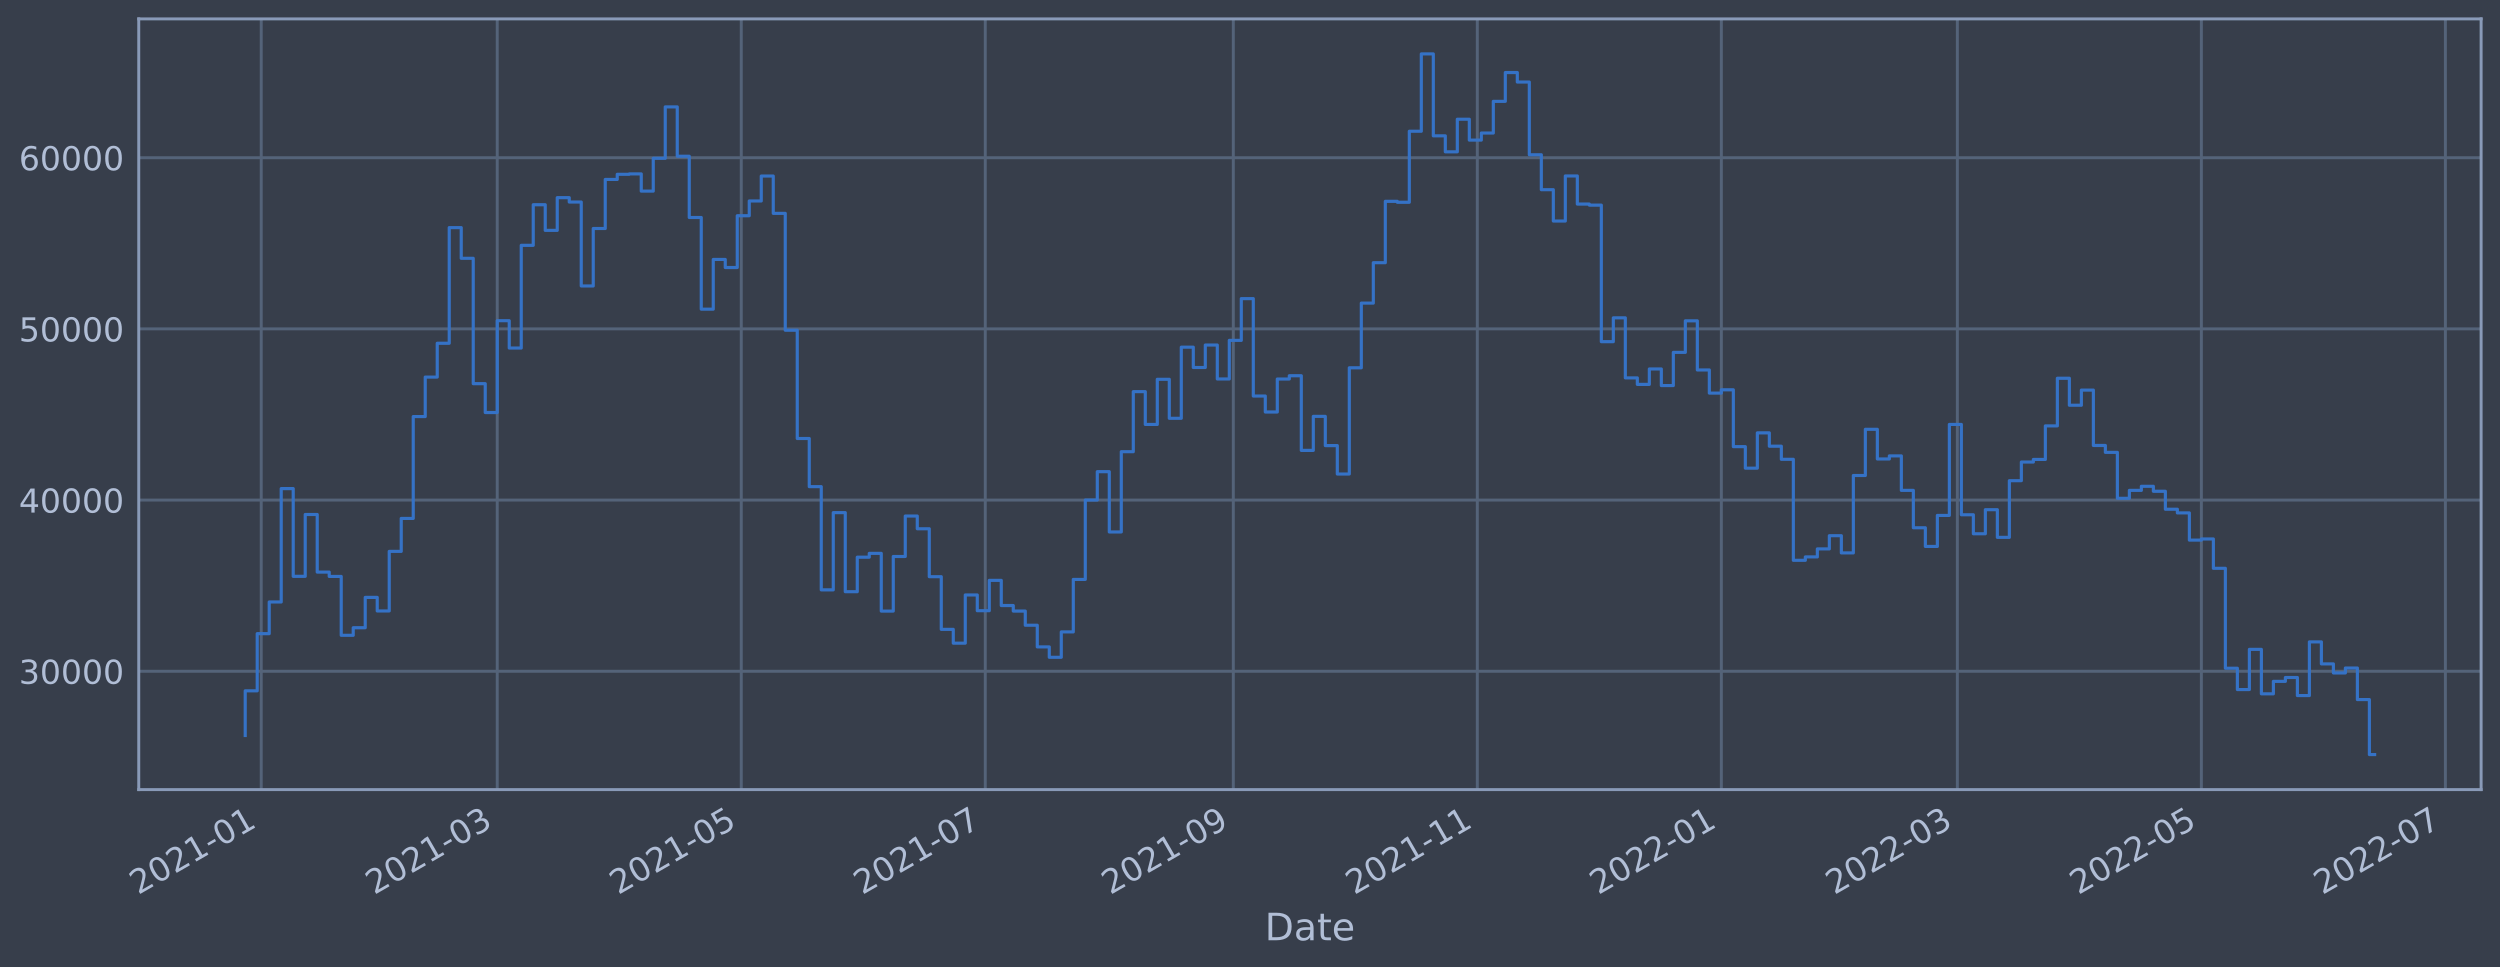
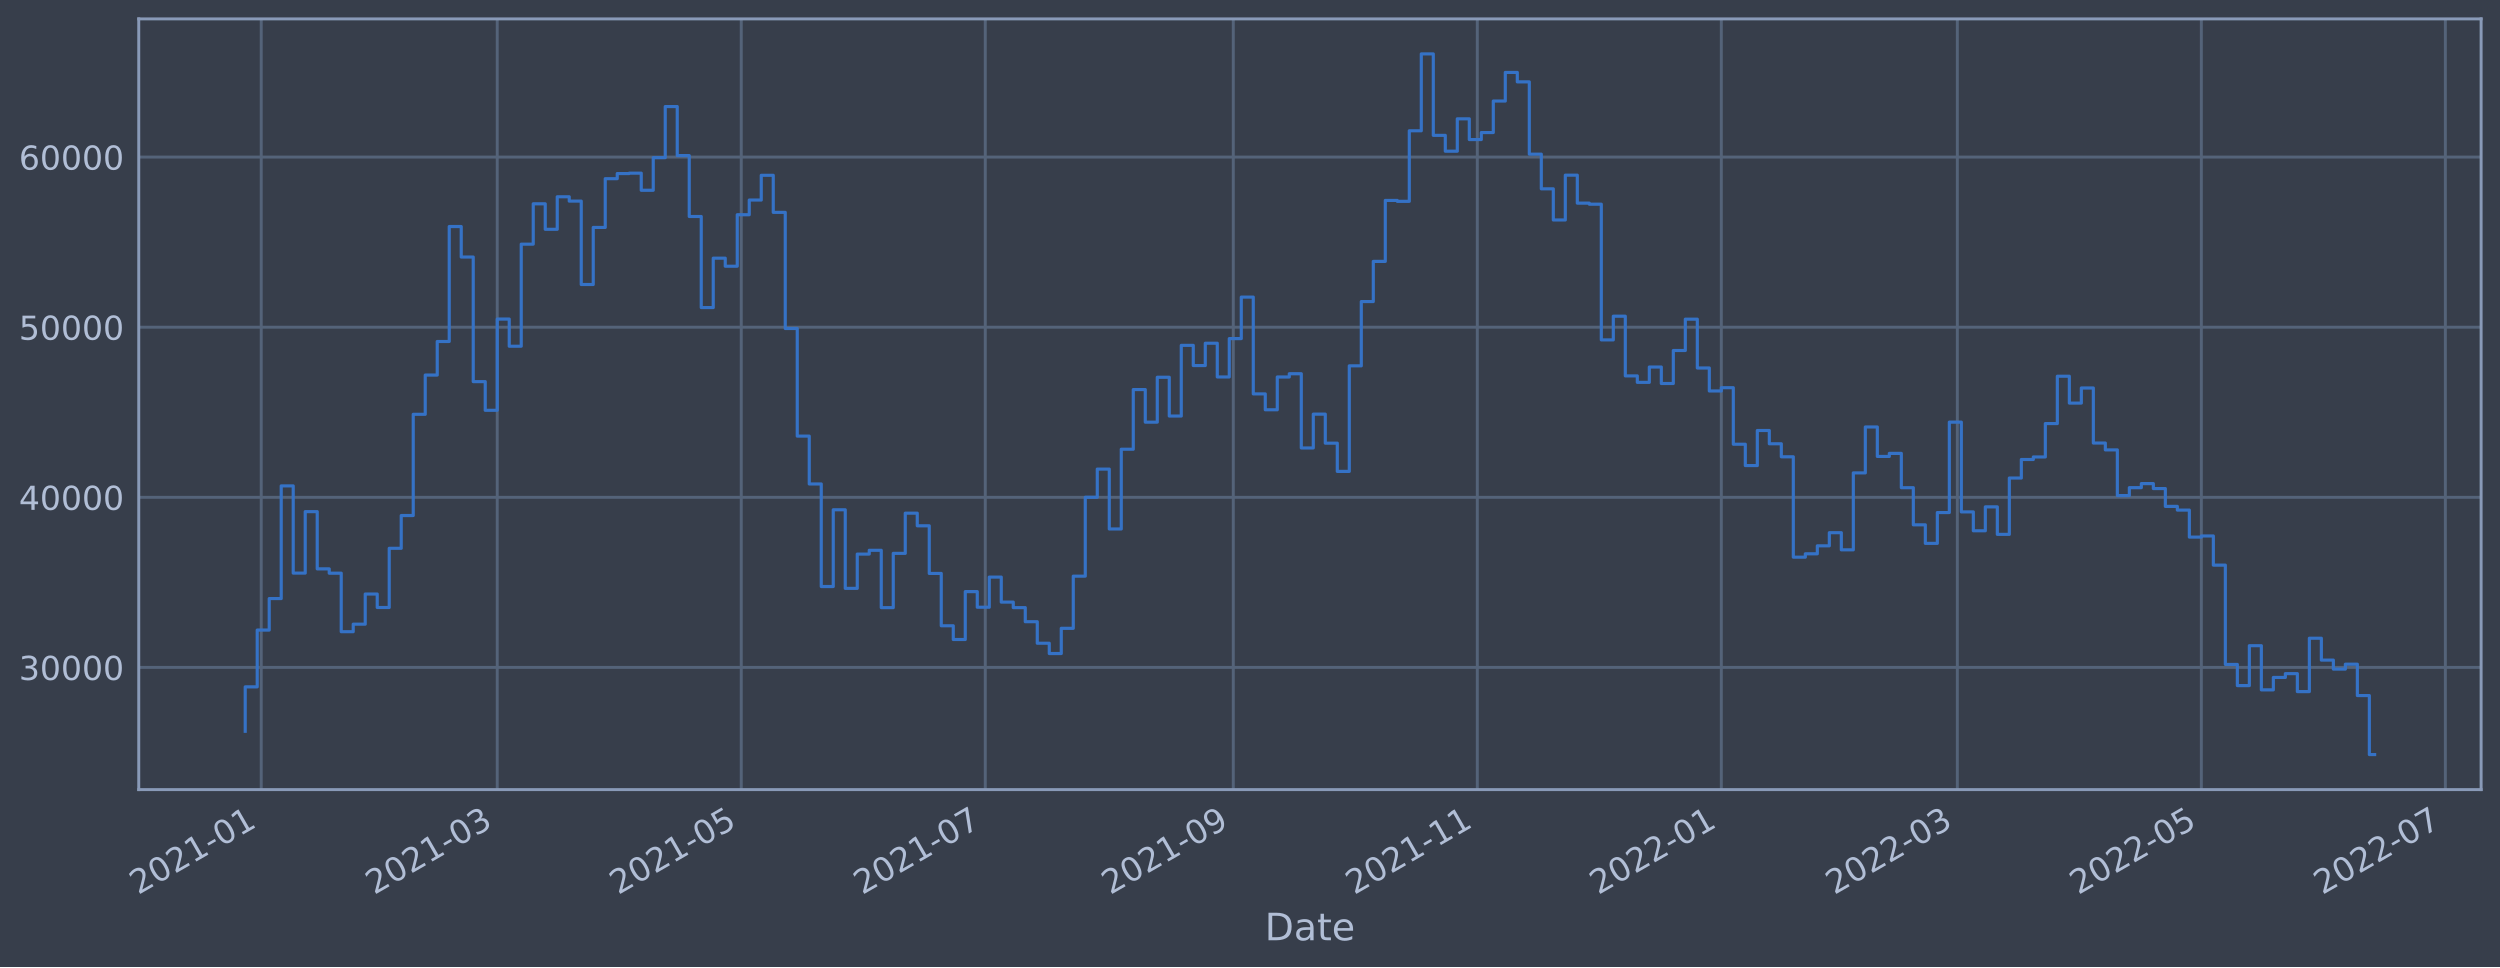
<svg xmlns="http://www.w3.org/2000/svg" xmlns:xlink="http://www.w3.org/1999/xlink" width="952.884pt" height="368.58pt" viewBox="0 0 952.884 368.58" version="1.1">
  <defs>
    <style type="text/css">*{stroke-linejoin: round; stroke-linecap: butt}</style>
  </defs>
  <g id="figure_1">
    <g id="patch_1">
      <path d="M 0 368.58  L 952.884 368.58  L 952.884 0  L 0 0  z " style="fill: #373e4b" />
    </g>
    <g id="axes_1">
      <g id="patch_2">
        <path d="M 52.884 300.96  L 945.684 300.96  L 945.684 7.2  L 52.884 7.2  z " style="fill: #373e4b" />
      </g>
      <g id="matplotlib.axis_1">
        <g id="xtick_1">
          <g id="line2d_1">
-             <path d="M 99.565 300.96  L 99.565 7.2  " clip-path="url(#pa3db941419)" style="fill: none; stroke: #546379; stroke-width: 1.12; stroke-linecap: square" />
+             <path d="M 99.564 300.96  L 99.564 7.2  " clip-path="url(#pec63ca7b4b)" style="fill: none; stroke: #546379; stroke-width: 1.12; stroke-linecap: square" />
          </g>
          <g id="line2d_2" />
          <g id="text_1">
-             <g style="fill: #b1bed6" transform="translate(52.66123 341.1745)rotate(-30)scale(0.126 -0.126)">
+             <g style="fill: #b1bed6" transform="translate(52.66114 341.1745)rotate(-30)scale(0.126 -0.126)">
              <defs>
                <path id="DejaVuSans-32" d="M 1228 531  L 3431 531  L 3431 0  L 469 0  L 469 531  Q 828 903 1448 1529  Q 2069 2156 2228 2338  Q 2531 2678 2651 2914  Q 2772 3150 2772 3378  Q 2772 3750 2511 3984  Q 2250 4219 1831 4219  Q 1534 4219 1204 4116  Q 875 4013 500 3803  L 500 4441  Q 881 4594 1212 4672  Q 1544 4750 1819 4750  Q 2544 4750 2975 4387  Q 3406 4025 3406 3419  Q 3406 3131 3298 2873  Q 3191 2616 2906 2266  Q 2828 2175 2409 1742  Q 1991 1309 1228 531  z " transform="scale(0.015625)" />
                <path id="DejaVuSans-30" d="M 2034 4250  Q 1547 4250 1301 3770  Q 1056 3291 1056 2328  Q 1056 1369 1301 889  Q 1547 409 2034 409  Q 2525 409 2770 889  Q 3016 1369 3016 2328  Q 3016 3291 2770 3770  Q 2525 4250 2034 4250  z M 2034 4750  Q 2819 4750 3233 4129  Q 3647 3509 3647 2328  Q 3647 1150 3233 529  Q 2819 -91 2034 -91  Q 1250 -91 836 529  Q 422 1150 422 2328  Q 422 3509 836 4129  Q 1250 4750 2034 4750  z " transform="scale(0.015625)" />
                <path id="DejaVuSans-31" d="M 794 531  L 1825 531  L 1825 4091  L 703 3866  L 703 4441  L 1819 4666  L 2450 4666  L 2450 531  L 3481 531  L 3481 0  L 794 0  L 794 531  z " transform="scale(0.015625)" />
                <path id="DejaVuSans-2d" d="M 313 2009  L 1997 2009  L 1997 1497  L 313 1497  L 313 2009  z " transform="scale(0.015625)" />
              </defs>
              <use xlink:href="#DejaVuSans-32" />
              <use xlink:href="#DejaVuSans-30" x="63.623" />
              <use xlink:href="#DejaVuSans-32" x="127.246" />
              <use xlink:href="#DejaVuSans-31" x="190.869" />
              <use xlink:href="#DejaVuSans-2d" x="254.492" />
              <use xlink:href="#DejaVuSans-30" x="290.576" />
              <use xlink:href="#DejaVuSans-31" x="354.199" />
            </g>
          </g>
        </g>
        <g id="xtick_2">
          <g id="line2d_3">
-             <path d="M 189.524 300.96  L 189.524 7.2  " clip-path="url(#pa3db941419)" style="fill: none; stroke: #546379; stroke-width: 1.12; stroke-linecap: square" />
+             <path d="M 189.522 300.96  L 189.522 7.2  " clip-path="url(#pec63ca7b4b)" style="fill: none; stroke: #546379; stroke-width: 1.12; stroke-linecap: square" />
          </g>
          <g id="line2d_4" />
          <g id="text_2">
-             <g style="fill: #b1bed6" transform="translate(142.6206 341.1745)rotate(-30)scale(0.126 -0.126)">
+             <g style="fill: #b1bed6" transform="translate(142.6192 341.1745)rotate(-30)scale(0.126 -0.126)">
              <defs>
                <path id="DejaVuSans-33" d="M 2597 2516  Q 3050 2419 3304 2112  Q 3559 1806 3559 1356  Q 3559 666 3084 287  Q 2609 -91 1734 -91  Q 1441 -91 1130 -33  Q 819 25 488 141  L 488 750  Q 750 597 1062 519  Q 1375 441 1716 441  Q 2309 441 2620 675  Q 2931 909 2931 1356  Q 2931 1769 2642 2001  Q 2353 2234 1838 2234  L 1294 2234  L 1294 2753  L 1863 2753  Q 2328 2753 2575 2939  Q 2822 3125 2822 3475  Q 2822 3834 2567 4026  Q 2313 4219 1838 4219  Q 1578 4219 1281 4162  Q 984 4106 628 3988  L 628 4550  Q 988 4650 1302 4700  Q 1616 4750 1894 4750  Q 2613 4750 3031 4423  Q 3450 4097 3450 3541  Q 3450 3153 3228 2886  Q 3006 2619 2597 2516  z " transform="scale(0.015625)" />
              </defs>
              <use xlink:href="#DejaVuSans-32" />
              <use xlink:href="#DejaVuSans-30" x="63.623" />
              <use xlink:href="#DejaVuSans-32" x="127.246" />
              <use xlink:href="#DejaVuSans-31" x="190.869" />
              <use xlink:href="#DejaVuSans-2d" x="254.492" />
              <use xlink:href="#DejaVuSans-30" x="290.576" />
              <use xlink:href="#DejaVuSans-33" x="354.199" />
            </g>
          </g>
        </g>
        <g id="xtick_3">
          <g id="line2d_5">
-             <path d="M 282.533 300.96  L 282.533 7.2  " clip-path="url(#pa3db941419)" style="fill: none; stroke: #546379; stroke-width: 1.12; stroke-linecap: square" />
+             <path d="M 282.53 300.96  L 282.53 7.2  " clip-path="url(#pec63ca7b4b)" style="fill: none; stroke: #546379; stroke-width: 1.12; stroke-linecap: square" />
          </g>
          <g id="line2d_6" />
          <g id="text_3">
-             <g style="fill: #b1bed6" transform="translate(235.6294 341.1745)rotate(-30)scale(0.126 -0.126)">
+             <g style="fill: #b1bed6" transform="translate(235.6267 341.1745)rotate(-30)scale(0.126 -0.126)">
              <defs>
                <path id="DejaVuSans-35" d="M 691 4666  L 3169 4666  L 3169 4134  L 1269 4134  L 1269 2991  Q 1406 3038 1543 3061  Q 1681 3084 1819 3084  Q 2600 3084 3056 2656  Q 3513 2228 3513 1497  Q 3513 744 3044 326  Q 2575 -91 1722 -91  Q 1428 -91 1123 -41  Q 819 9 494 109  L 494 744  Q 775 591 1075 516  Q 1375 441 1709 441  Q 2250 441 2565 725  Q 2881 1009 2881 1497  Q 2881 1984 2565 2268  Q 2250 2553 1709 2553  Q 1456 2553 1204 2497  Q 953 2441 691 2322  L 691 4666  z " transform="scale(0.015625)" />
              </defs>
              <use xlink:href="#DejaVuSans-32" />
              <use xlink:href="#DejaVuSans-30" x="63.623" />
              <use xlink:href="#DejaVuSans-32" x="127.246" />
              <use xlink:href="#DejaVuSans-31" x="190.869" />
              <use xlink:href="#DejaVuSans-2d" x="254.492" />
              <use xlink:href="#DejaVuSans-30" x="290.576" />
              <use xlink:href="#DejaVuSans-35" x="354.199" />
            </g>
          </g>
        </g>
        <g id="xtick_4">
          <g id="line2d_7">
-             <path d="M 375.541 300.96  L 375.541 7.2  " clip-path="url(#pa3db941419)" style="fill: none; stroke: #546379; stroke-width: 1.12; stroke-linecap: square" />
+             <path d="M 375.537 300.96  L 375.537 7.2  " clip-path="url(#pec63ca7b4b)" style="fill: none; stroke: #546379; stroke-width: 1.12; stroke-linecap: square" />
          </g>
          <g id="line2d_8" />
          <g id="text_4">
-             <g style="fill: #b1bed6" transform="translate(328.6382 341.1745)rotate(-30)scale(0.126 -0.126)">
+             <g style="fill: #b1bed6" transform="translate(328.6342 341.1745)rotate(-30)scale(0.126 -0.126)">
              <defs>
                <path id="DejaVuSans-37" d="M 525 4666  L 3525 4666  L 3525 4397  L 1831 0  L 1172 0  L 2766 4134  L 525 4134  L 525 4666  z " transform="scale(0.015625)" />
              </defs>
              <use xlink:href="#DejaVuSans-32" />
              <use xlink:href="#DejaVuSans-30" x="63.623" />
              <use xlink:href="#DejaVuSans-32" x="127.246" />
              <use xlink:href="#DejaVuSans-31" x="190.869" />
              <use xlink:href="#DejaVuSans-2d" x="254.492" />
              <use xlink:href="#DejaVuSans-30" x="290.576" />
              <use xlink:href="#DejaVuSans-37" x="354.199" />
            </g>
          </g>
        </g>
        <g id="xtick_5">
          <g id="line2d_9">
-             <path d="M 470.075 300.96  L 470.075 7.2  " clip-path="url(#pa3db941419)" style="fill: none; stroke: #546379; stroke-width: 1.12; stroke-linecap: square" />
+             <path d="M 470.07 300.96  L 470.07 7.2  " clip-path="url(#pec63ca7b4b)" style="fill: none; stroke: #546379; stroke-width: 1.12; stroke-linecap: square" />
          </g>
          <g id="line2d_10" />
          <g id="text_5">
-             <g style="fill: #b1bed6" transform="translate(423.1717 341.1745)rotate(-30)scale(0.126 -0.126)">
+             <g style="fill: #b1bed6" transform="translate(423.1663 341.1745)rotate(-30)scale(0.126 -0.126)">
              <defs>
                <path id="DejaVuSans-39" d="M 703 97  L 703 672  Q 941 559 1184 500  Q 1428 441 1663 441  Q 2288 441 2617 861  Q 2947 1281 2994 2138  Q 2813 1869 2534 1725  Q 2256 1581 1919 1581  Q 1219 1581 811 2004  Q 403 2428 403 3163  Q 403 3881 828 4315  Q 1253 4750 1959 4750  Q 2769 4750 3195 4129  Q 3622 3509 3622 2328  Q 3622 1225 3098 567  Q 2575 -91 1691 -91  Q 1453 -91 1209 -44  Q 966 3 703 97  z M 1959 2075  Q 2384 2075 2632 2365  Q 2881 2656 2881 3163  Q 2881 3666 2632 3958  Q 2384 4250 1959 4250  Q 1534 4250 1286 3958  Q 1038 3666 1038 3163  Q 1038 2656 1286 2365  Q 1534 2075 1959 2075  z " transform="scale(0.015625)" />
              </defs>
              <use xlink:href="#DejaVuSans-32" />
              <use xlink:href="#DejaVuSans-30" x="63.623" />
              <use xlink:href="#DejaVuSans-32" x="127.246" />
              <use xlink:href="#DejaVuSans-31" x="190.869" />
              <use xlink:href="#DejaVuSans-2d" x="254.492" />
              <use xlink:href="#DejaVuSans-30" x="290.576" />
              <use xlink:href="#DejaVuSans-39" x="354.199" />
            </g>
          </g>
        </g>
        <g id="xtick_6">
          <g id="line2d_11">
-             <path d="M 563.084 300.96  L 563.084 7.2  " clip-path="url(#pa3db941419)" style="fill: none; stroke: #546379; stroke-width: 1.12; stroke-linecap: square" />
+             <path d="M 563.077 300.96  L 563.077 7.2  " clip-path="url(#pec63ca7b4b)" style="fill: none; stroke: #546379; stroke-width: 1.12; stroke-linecap: square" />
          </g>
          <g id="line2d_12" />
          <g id="text_6">
-             <g style="fill: #b1bed6" transform="translate(516.1806 341.1745)rotate(-30)scale(0.126 -0.126)">
+             <g style="fill: #b1bed6" transform="translate(516.1738 341.1745)rotate(-30)scale(0.126 -0.126)">
              <use xlink:href="#DejaVuSans-32" />
              <use xlink:href="#DejaVuSans-30" x="63.623" />
              <use xlink:href="#DejaVuSans-32" x="127.246" />
              <use xlink:href="#DejaVuSans-31" x="190.869" />
              <use xlink:href="#DejaVuSans-2d" x="254.492" />
              <use xlink:href="#DejaVuSans-31" x="290.576" />
              <use xlink:href="#DejaVuSans-31" x="354.199" />
            </g>
          </g>
        </g>
        <g id="xtick_7">
          <g id="line2d_13">
-             <path d="M 656.093 300.96  L 656.093 7.2  " clip-path="url(#pa3db941419)" style="fill: none; stroke: #546379; stroke-width: 1.12; stroke-linecap: square" />
+             <path d="M 656.085 300.96  L 656.085 7.2  " clip-path="url(#pec63ca7b4b)" style="fill: none; stroke: #546379; stroke-width: 1.12; stroke-linecap: square" />
          </g>
          <g id="line2d_14" />
          <g id="text_7">
-             <g style="fill: #b1bed6" transform="translate(609.1894 341.1745)rotate(-30)scale(0.126 -0.126)">
+             <g style="fill: #b1bed6" transform="translate(609.1813 341.1745)rotate(-30)scale(0.126 -0.126)">
              <use xlink:href="#DejaVuSans-32" />
              <use xlink:href="#DejaVuSans-30" x="63.623" />
              <use xlink:href="#DejaVuSans-32" x="127.246" />
              <use xlink:href="#DejaVuSans-32" x="190.869" />
              <use xlink:href="#DejaVuSans-2d" x="254.492" />
              <use xlink:href="#DejaVuSans-30" x="290.576" />
              <use xlink:href="#DejaVuSans-31" x="354.199" />
            </g>
          </g>
        </g>
        <g id="xtick_8">
          <g id="line2d_15">
-             <path d="M 746.052 300.96  L 746.052 7.2  " clip-path="url(#pa3db941419)" style="fill: none; stroke: #546379; stroke-width: 1.12; stroke-linecap: square" />
+             <path d="M 746.043 300.96  L 746.043 7.2  " clip-path="url(#pec63ca7b4b)" style="fill: none; stroke: #546379; stroke-width: 1.12; stroke-linecap: square" />
          </g>
          <g id="line2d_16" />
          <g id="text_8">
-             <g style="fill: #b1bed6" transform="translate(699.1487 341.1745)rotate(-30)scale(0.126 -0.126)">
+             <g style="fill: #b1bed6" transform="translate(699.1394 341.1745)rotate(-30)scale(0.126 -0.126)">
              <use xlink:href="#DejaVuSans-32" />
              <use xlink:href="#DejaVuSans-30" x="63.623" />
              <use xlink:href="#DejaVuSans-32" x="127.246" />
              <use xlink:href="#DejaVuSans-32" x="190.869" />
              <use xlink:href="#DejaVuSans-2d" x="254.492" />
              <use xlink:href="#DejaVuSans-30" x="290.576" />
              <use xlink:href="#DejaVuSans-33" x="354.199" />
            </g>
          </g>
        </g>
        <g id="xtick_9">
          <g id="line2d_17">
-             <path d="M 839.061 300.96  L 839.061 7.2  " clip-path="url(#pa3db941419)" style="fill: none; stroke: #546379; stroke-width: 1.12; stroke-linecap: square" />
+             <path d="M 839.05 300.96  L 839.05 7.2  " clip-path="url(#pec63ca7b4b)" style="fill: none; stroke: #546379; stroke-width: 1.12; stroke-linecap: square" />
          </g>
          <g id="line2d_18" />
          <g id="text_9">
-             <g style="fill: #b1bed6" transform="translate(792.1575 341.1745)rotate(-30)scale(0.126 -0.126)">
+             <g style="fill: #b1bed6" transform="translate(792.1468 341.1745)rotate(-30)scale(0.126 -0.126)">
              <use xlink:href="#DejaVuSans-32" />
              <use xlink:href="#DejaVuSans-30" x="63.623" />
              <use xlink:href="#DejaVuSans-32" x="127.246" />
              <use xlink:href="#DejaVuSans-32" x="190.869" />
              <use xlink:href="#DejaVuSans-2d" x="254.492" />
              <use xlink:href="#DejaVuSans-30" x="290.576" />
              <use xlink:href="#DejaVuSans-35" x="354.199" />
            </g>
          </g>
        </g>
        <g id="xtick_10">
          <g id="line2d_19">
-             <path d="M 932.07 300.96  L 932.07 7.2  " clip-path="url(#pa3db941419)" style="fill: none; stroke: #546379; stroke-width: 1.12; stroke-linecap: square" />
+             <path d="M 932.058 300.96  L 932.058 7.2  " clip-path="url(#pec63ca7b4b)" style="fill: none; stroke: #546379; stroke-width: 1.12; stroke-linecap: square" />
          </g>
          <g id="line2d_20" />
          <g id="text_10">
-             <g style="fill: #b1bed6" transform="translate(885.1663 341.1745)rotate(-30)scale(0.126 -0.126)">
+             <g style="fill: #b1bed6" transform="translate(885.1543 341.1745)rotate(-30)scale(0.126 -0.126)">
              <use xlink:href="#DejaVuSans-32" />
              <use xlink:href="#DejaVuSans-30" x="63.623" />
              <use xlink:href="#DejaVuSans-32" x="127.246" />
              <use xlink:href="#DejaVuSans-32" x="190.869" />
              <use xlink:href="#DejaVuSans-2d" x="254.492" />
              <use xlink:href="#DejaVuSans-30" x="290.576" />
              <use xlink:href="#DejaVuSans-37" x="354.199" />
            </g>
          </g>
        </g>
        <g id="text_11">
          <g style="fill: #b1bed6" transform="translate(482.0746 358.3856)scale(0.144 -0.144)">
            <defs>
              <path id="DejaVuSans-44" d="M 1259 4147  L 1259 519  L 2022 519  Q 2988 519 3436 956  Q 3884 1394 3884 2338  Q 3884 3275 3436 3711  Q 2988 4147 2022 4147  L 1259 4147  z M 628 4666  L 1925 4666  Q 3281 4666 3915 4102  Q 4550 3538 4550 2338  Q 4550 1131 3912 565  Q 3275 0 1925 0  L 628 0  L 628 4666  z " transform="scale(0.015625)" />
              <path id="DejaVuSans-61" d="M 2194 1759  Q 1497 1759 1228 1600  Q 959 1441 959 1056  Q 959 750 1161 570  Q 1363 391 1709 391  Q 2188 391 2477 730  Q 2766 1069 2766 1631  L 2766 1759  L 2194 1759  z M 3341 1997  L 3341 0  L 2766 0  L 2766 531  Q 2569 213 2275 61  Q 1981 -91 1556 -91  Q 1019 -91 701 211  Q 384 513 384 1019  Q 384 1609 779 1909  Q 1175 2209 1959 2209  L 2766 2209  L 2766 2266  Q 2766 2663 2505 2880  Q 2244 3097 1772 3097  Q 1472 3097 1187 3025  Q 903 2953 641 2809  L 641 3341  Q 956 3463 1253 3523  Q 1550 3584 1831 3584  Q 2591 3584 2966 3190  Q 3341 2797 3341 1997  z " transform="scale(0.015625)" />
              <path id="DejaVuSans-74" d="M 1172 4494  L 1172 3500  L 2356 3500  L 2356 3053  L 1172 3053  L 1172 1153  Q 1172 725 1289 603  Q 1406 481 1766 481  L 2356 481  L 2356 0  L 1766 0  Q 1100 0 847 248  Q 594 497 594 1153  L 594 3053  L 172 3053  L 172 3500  L 594 3500  L 594 4494  L 1172 4494  z " transform="scale(0.015625)" />
              <path id="DejaVuSans-65" d="M 3597 1894  L 3597 1613  L 953 1613  Q 991 1019 1311 708  Q 1631 397 2203 397  Q 2534 397 2845 478  Q 3156 559 3463 722  L 3463 178  Q 3153 47 2828 -22  Q 2503 -91 2169 -91  Q 1331 -91 842 396  Q 353 884 353 1716  Q 353 2575 817 3079  Q 1281 3584 2069 3584  Q 2775 3584 3186 3129  Q 3597 2675 3597 1894  z M 3022 2063  Q 3016 2534 2758 2815  Q 2500 3097 2075 3097  Q 1594 3097 1305 2825  Q 1016 2553 972 2059  L 3022 2063  z " transform="scale(0.015625)" />
            </defs>
            <use xlink:href="#DejaVuSans-44" />
            <use xlink:href="#DejaVuSans-61" x="77.002" />
            <use xlink:href="#DejaVuSans-74" x="138.281" />
            <use xlink:href="#DejaVuSans-65" x="177.49" />
          </g>
        </g>
      </g>
      <g id="matplotlib.axis_2">
        <g id="ytick_1">
          <g id="line2d_21">
-             <path d="M 52.884 255.849  L 945.684 255.849  " clip-path="url(#pa3db941419)" style="fill: none; stroke: #546379; stroke-width: 1.12; stroke-linecap: square" />
+             <path d="M 52.884 254.389  L 945.684 254.389  " clip-path="url(#pec63ca7b4b)" style="fill: none; stroke: #546379; stroke-width: 1.12; stroke-linecap: square" />
          </g>
          <g id="line2d_22" />
          <g id="text_12">
-             <g style="fill: #b1bed6" transform="translate(7.2 260.6358)scale(0.126 -0.126)">
+             <g style="fill: #b1bed6" transform="translate(7.2 259.1764)scale(0.126 -0.126)">
              <use xlink:href="#DejaVuSans-33" />
              <use xlink:href="#DejaVuSans-30" x="63.623" />
              <use xlink:href="#DejaVuSans-30" x="127.246" />
              <use xlink:href="#DejaVuSans-30" x="190.869" />
              <use xlink:href="#DejaVuSans-30" x="254.492" />
            </g>
          </g>
        </g>
        <g id="ytick_2">
          <g id="line2d_23">
-             <path d="M 52.884 190.604  L 945.684 190.604  " clip-path="url(#pa3db941419)" style="fill: none; stroke: #546379; stroke-width: 1.12; stroke-linecap: square" />
+             <path d="M 52.884 189.549  L 945.684 189.549  " clip-path="url(#pec63ca7b4b)" style="fill: none; stroke: #546379; stroke-width: 1.12; stroke-linecap: square" />
          </g>
          <g id="line2d_24" />
          <g id="text_13">
-             <g style="fill: #b1bed6" transform="translate(7.2 195.391)scale(0.126 -0.126)">
+             <g style="fill: #b1bed6" transform="translate(7.2 194.3363)scale(0.126 -0.126)">
              <defs>
                <path id="DejaVuSans-34" d="M 2419 4116  L 825 1625  L 2419 1625  L 2419 4116  z M 2253 4666  L 3047 4666  L 3047 1625  L 3713 1625  L 3713 1100  L 3047 1100  L 3047 0  L 2419 0  L 2419 1100  L 313 1100  L 313 1709  L 2253 4666  z " transform="scale(0.015625)" />
              </defs>
              <use xlink:href="#DejaVuSans-34" />
              <use xlink:href="#DejaVuSans-30" x="63.623" />
              <use xlink:href="#DejaVuSans-30" x="127.246" />
              <use xlink:href="#DejaVuSans-30" x="190.869" />
              <use xlink:href="#DejaVuSans-30" x="254.492" />
            </g>
          </g>
        </g>
        <g id="ytick_3">
          <g id="line2d_25">
-             <path d="M 52.884 125.359  L 945.684 125.359  " clip-path="url(#pa3db941419)" style="fill: none; stroke: #546379; stroke-width: 1.12; stroke-linecap: square" />
+             <path d="M 52.884 124.709  L 945.684 124.709  " clip-path="url(#pec63ca7b4b)" style="fill: none; stroke: #546379; stroke-width: 1.12; stroke-linecap: square" />
          </g>
          <g id="line2d_26" />
          <g id="text_14">
-             <g style="fill: #b1bed6" transform="translate(7.2 130.1462)scale(0.126 -0.126)">
+             <g style="fill: #b1bed6" transform="translate(7.2 129.4961)scale(0.126 -0.126)">
              <use xlink:href="#DejaVuSans-35" />
              <use xlink:href="#DejaVuSans-30" x="63.623" />
              <use xlink:href="#DejaVuSans-30" x="127.246" />
              <use xlink:href="#DejaVuSans-30" x="190.869" />
              <use xlink:href="#DejaVuSans-30" x="254.492" />
            </g>
          </g>
        </g>
        <g id="ytick_4">
          <g id="line2d_27">
-             <path d="M 52.884 60.114  L 945.684 60.114  " clip-path="url(#pa3db941419)" style="fill: none; stroke: #546379; stroke-width: 1.12; stroke-linecap: square" />
+             <path d="M 52.884 59.869  L 945.684 59.869  " clip-path="url(#pec63ca7b4b)" style="fill: none; stroke: #546379; stroke-width: 1.12; stroke-linecap: square" />
          </g>
          <g id="line2d_28" />
          <g id="text_15">
-             <g style="fill: #b1bed6" transform="translate(7.2 64.90133)scale(0.126 -0.126)">
+             <g style="fill: #b1bed6" transform="translate(7.2 64.65596)scale(0.126 -0.126)">
              <defs>
                <path id="DejaVuSans-36" d="M 2113 2584  Q 1688 2584 1439 2293  Q 1191 2003 1191 1497  Q 1191 994 1439 701  Q 1688 409 2113 409  Q 2538 409 2786 701  Q 3034 994 3034 1497  Q 3034 2003 2786 2293  Q 2538 2584 2113 2584  z M 3366 4563  L 3366 3988  Q 3128 4100 2886 4159  Q 2644 4219 2406 4219  Q 1781 4219 1451 3797  Q 1122 3375 1075 2522  Q 1259 2794 1537 2939  Q 1816 3084 2150 3084  Q 2853 3084 3261 2657  Q 3669 2231 3669 1497  Q 3669 778 3244 343  Q 2819 -91 2113 -91  Q 1303 -91 875 529  Q 447 1150 447 2328  Q 447 3434 972 4092  Q 1497 4750 2381 4750  Q 2619 4750 2861 4703  Q 3103 4656 3366 4563  z " transform="scale(0.015625)" />
              </defs>
              <use xlink:href="#DejaVuSans-36" />
              <use xlink:href="#DejaVuSans-30" x="63.623" />
              <use xlink:href="#DejaVuSans-30" x="127.246" />
              <use xlink:href="#DejaVuSans-30" x="190.869" />
              <use xlink:href="#DejaVuSans-30" x="254.492" />
            </g>
          </g>
        </g>
      </g>
      <g id="line2d_29">
-         <path d="M 93.466 280.338  L 93.466 263.309  L 98.04 263.309  L 98.04 241.525  L 102.614 241.525  L 102.614 229.446  L 107.188 229.446  L 107.188 186.231  L 111.762 186.231  L 111.762 219.671  L 116.337 219.671  L 116.337 196.095  L 120.911 196.095  L 120.911 218.052  L 125.485 218.052  L 125.485 219.71  L 130.059 219.71  L 130.059 242.149  L 134.633 242.149  L 134.633 239.265  L 139.208 239.265  L 139.208 227.7  L 143.782 227.7  L 143.782 232.864  L 148.356 232.864  L 148.356 210.164  L 152.93 210.164  L 152.93 197.598  L 157.504 197.598  L 157.504 158.776  L 162.079 158.776  L 162.079 143.724  L 166.653 143.724  L 166.653 130.839  L 171.227 130.839  L 171.227 86.757  L 175.801 86.757  L 175.801 98.456  L 180.375 98.456  L 180.375 146.235  L 184.95 146.235  L 184.95 157.238  L 189.524 157.238  L 189.524 122.242  L 194.098 122.242  L 194.098 132.656  L 198.672 132.656  L 198.672 93.51  L 203.246 93.51  L 203.246 78.035  L 207.821 78.035  L 207.821 87.813  L 212.395 87.813  L 212.395 75.343  L 216.969 75.343  L 216.969 77.005  L 221.543 77.005  L 221.543 108.994  L 226.117 108.994  L 226.117 87.1  L 230.692 87.1  L 230.692 68.4  L 235.266 68.4  L 235.266 66.434  L 239.84 66.434  L 239.84 66.286  L 244.414 66.286  L 244.414 72.846  L 248.989 72.846  L 248.989 60.344  L 253.563 60.344  L 253.563 40.742  L 258.137 40.742  L 258.137 59.546  L 262.711 59.546  L 262.711 82.898  L 267.285 82.898  L 267.285 117.836  L 271.86 117.836  L 271.86 98.892  L 276.434 98.892  L 276.434 101.974  L 281.008 101.974  L 281.008 82.229  L 285.582 82.229  L 285.582 76.6  L 290.156 76.6  L 290.156 67.103  L 294.731 67.103  L 294.731 81.319  L 299.305 81.319  L 299.305 125.865  L 303.879 125.865  L 303.879 167.14  L 308.453 167.14  L 308.453 185.487  L 313.027 185.487  L 313.027 224.828  L 317.602 224.828  L 317.602 195.393  L 322.176 195.393  L 322.176 225.525  L 326.75 225.525  L 326.75 212.378  L 331.324 212.378  L 331.324 210.924  L 335.898 210.924  L 335.898 232.916  L 340.473 232.916  L 340.473 212.105  L 345.047 212.105  L 345.047 196.692  L 349.621 196.692  L 349.621 201.533  L 354.195 201.533  L 354.195 219.806  L 358.769 219.806  L 358.769 239.88  L 363.344 239.88  L 363.344 245.145  L 367.918 245.145  L 367.918 226.771  L 372.492 226.771  L 372.492 232.772  L 377.066 232.772  L 377.066 221.208  L 381.64 221.208  L 381.64 230.801  L 386.215 230.801  L 386.215 232.911  L 390.789 232.911  L 390.789 238.32  L 395.363 238.32  L 395.363 246.576  L 399.937 246.576  L 399.937 250.525  L 404.511 250.525  L 404.511 240.856  L 409.086 240.856  L 409.086 220.844  L 413.66 220.844  L 413.66 190.587  L 418.234 190.587  L 418.234 179.779  L 422.808 179.779  L 422.808 202.753  L 427.382 202.753  L 427.382 172.166  L 431.957 172.166  L 431.957 149.281  L 436.531 149.281  L 436.531 161.78  L 441.105 161.78  L 441.105 144.565  L 445.679 144.565  L 445.679 159.431  L 450.253 159.431  L 450.253 132.327  L 454.828 132.327  L 454.828 140.075  L 459.402 140.075  L 459.402 131.513  L 463.976 131.513  L 463.976 144.445  L 468.55 144.445  L 468.55 129.737  L 473.124 129.737  L 473.124 113.817  L 477.699 113.817  L 477.699 150.946  L 482.273 150.946  L 482.273 157.037  L 486.847 157.037  L 486.847 144.462  L 491.421 144.462  L 491.421 143.213  L 495.996 143.213  L 495.996 171.673  L 500.57 171.673  L 500.57 158.706  L 505.144 158.706  L 505.144 169.839  L 509.718 169.839  L 509.718 180.671  L 514.292 180.671  L 514.292 140.189  L 518.867 140.189  L 518.867 115.534  L 523.441 115.534  L 523.441 100.127  L 528.015 100.127  L 528.015 76.739  L 532.589 76.739  L 532.589 77.093  L 537.163 77.093  L 537.163 50.026  L 541.738 50.026  L 541.738 20.553  L 546.312 20.553  L 546.312 51.781  L 550.886 51.781  L 550.886 57.862  L 555.46 57.862  L 555.46 45.44  L 560.034 45.44  L 560.034 53.397  L 564.609 53.397  L 564.609 50.707  L 569.183 50.707  L 569.183 38.628  L 573.757 38.628  L 573.757 27.644  L 578.331 27.644  L 578.331 31.27  L 582.905 31.27  L 582.905 58.99  L 587.48 58.99  L 587.48 72.295  L 592.054 72.295  L 592.054 84.245  L 596.628 84.245  L 596.628 67.06  L 601.202 67.06  L 601.202 77.781  L 605.776 77.781  L 605.776 78.189  L 610.351 78.189  L 610.351 130.227  L 614.925 130.227  L 614.925 121.148  L 619.499 121.148  L 619.499 144.036  L 624.073 144.036  L 624.073 146.517  L 628.647 146.517  L 628.647 140.637  L 633.222 140.637  L 633.222 146.96  L 637.796 146.96  L 637.796 134.308  L 642.37 134.308  L 642.37 122.287  L 646.944 122.287  L 646.944 141.01  L 651.518 141.01  L 651.518 149.829  L 656.093 149.829  L 656.093 148.573  L 660.667 148.573  L 660.667 170.243  L 665.241 170.243  L 665.241 178.439  L 669.815 178.439  L 669.815 164.989  L 674.389 164.989  L 674.389 170.074  L 678.964 170.074  L 678.964 175.066  L 683.538 175.066  L 683.538 213.565  L 688.112 213.565  L 688.112 212.273  L 692.686 212.273  L 692.686 209.219  L 697.26 209.219  L 697.26 204.184  L 701.835 204.184  L 701.835 210.747  L 706.409 210.747  L 706.409 181.239  L 710.983 181.239  L 710.983 163.636  L 715.557 163.636  L 715.557 174.937  L 720.132 174.937  L 720.132 173.765  L 724.706 173.765  L 724.706 186.913  L 729.28 186.913  L 729.28 201.158  L 733.854 201.158  L 733.854 208.276  L 738.428 208.276  L 738.428 196.45  L 743.003 196.45  L 743.003 161.773  L 747.577 161.773  L 747.577 196.207  L 752.151 196.207  L 752.151 203.441  L 756.725 203.441  L 756.725 194.271  L 761.299 194.271  L 761.299 204.825  L 765.874 204.825  L 765.874 183.211  L 770.448 183.211  L 770.448 176.104  L 775.022 176.104  L 775.022 175.124  L 779.596 175.124  L 779.596 162.325  L 784.17 162.325  L 784.17 144.176  L 788.745 144.176  L 788.745 154.463  L 793.319 154.463  L 793.319 148.681  L 797.893 148.681  L 797.893 169.79  L 802.467 169.79  L 802.467 172.416  L 807.041 172.416  L 807.041 189.937  L 811.616 189.937  L 811.616 186.91  L 816.19 186.91  L 816.19 185.347  L 820.764 185.347  L 820.764 187.25  L 825.338 187.25  L 825.338 194.091  L 829.912 194.091  L 829.912 195.502  L 834.487 195.502  L 834.487 205.863  L 839.061 205.863  L 839.061 205.433  L 843.635 205.433  L 843.635 216.617  L 848.209 216.617  L 848.209 254.702  L 852.783 254.702  L 852.783 262.823  L 857.358 262.823  L 857.358 247.514  L 861.932 247.514  L 861.932 264.455  L 866.506 264.455  L 866.506 259.699  L 871.08 259.699  L 871.08 258.233  L 875.654 258.233  L 875.654 265.121  L 880.229 265.121  L 880.229 244.656  L 884.803 244.656  L 884.803 253.044  L 889.377 253.044  L 889.377 256.492  L 893.951 256.492  L 893.951 254.614  L 898.525 254.614  L 898.525 266.65  L 903.1 266.65  L 903.1 287.607  L 905.102 287.607  L 905.102 287.607  " clip-path="url(#pa3db941419)" style="fill: none; stroke: #3572c6; stroke-width: 1.2; stroke-linecap: square" />
+         <path d="M 93.466 278.727  L 93.466 261.803  L 98.04 261.803  L 98.04 240.154  L 102.614 240.154  L 102.614 228.151  L 107.188 228.151  L 107.188 185.203  L 111.762 185.203  L 111.762 218.436  L 116.336 218.436  L 116.336 195.006  L 120.91 195.006  L 120.91 216.827  L 125.485 216.827  L 125.485 218.475  L 130.059 218.475  L 130.059 240.775  L 134.633 240.775  L 134.633 237.908  L 139.207 237.908  L 139.207 226.416  L 143.781 226.416  L 143.781 231.547  L 148.355 231.547  L 148.355 208.988  L 152.929 208.988  L 152.929 196.499  L 157.504 196.499  L 157.504 157.919  L 162.078 157.919  L 162.078 142.96  L 166.652 142.96  L 166.652 130.155  L 171.226 130.155  L 171.226 86.346  L 175.8 86.346  L 175.8 97.973  L 180.374 97.973  L 180.374 145.455  L 184.948 145.455  L 184.948 156.391  L 189.522 156.391  L 189.522 121.612  L 194.097 121.612  L 194.097 131.961  L 198.671 131.961  L 198.671 93.057  L 203.245 93.057  L 203.245 77.679  L 207.819 77.679  L 207.819 87.395  L 212.393 87.395  L 212.393 75.003  L 216.967 75.003  L 216.967 76.655  L 221.541 76.655  L 221.541 108.446  L 226.116 108.446  L 226.116 86.687  L 230.69 86.687  L 230.69 68.103  L 235.264 68.103  L 235.264 66.15  L 239.838 66.15  L 239.838 66.002  L 244.412 66.002  L 244.412 72.522  L 248.986 72.522  L 248.986 60.097  L 253.56 60.097  L 253.56 40.617  L 258.135 40.617  L 258.135 59.304  L 262.709 59.304  L 262.709 82.512  L 267.283 82.512  L 267.283 117.232  L 271.857 117.232  L 271.857 98.406  L 276.431 98.406  L 276.431 101.469  L 281.005 101.469  L 281.005 81.847  L 285.579 81.847  L 285.579 76.253  L 290.154 76.253  L 290.154 66.815  L 294.728 66.815  L 294.728 80.942  L 299.302 80.942  L 299.302 125.211  L 303.876 125.211  L 303.876 166.231  L 308.45 166.231  L 308.45 184.464  L 313.024 184.464  L 313.024 223.561  L 317.598 223.561  L 317.598 194.308  L 322.172 194.308  L 322.172 224.254  L 326.747 224.254  L 326.747 211.189  L 331.321 211.189  L 331.321 209.744  L 335.895 209.744  L 335.895 231.599  L 340.469 231.599  L 340.469 210.917  L 345.043 210.917  L 345.043 195.6  L 349.617 195.6  L 349.617 200.411  L 354.191 200.411  L 354.191 218.571  L 358.766 218.571  L 358.766 238.519  L 363.34 238.519  L 363.34 243.752  L 367.914 243.752  L 367.914 225.492  L 372.488 225.492  L 372.488 231.456  L 377.062 231.456  L 377.062 219.964  L 381.636 219.964  L 381.636 229.497  L 386.21 229.497  L 386.21 231.594  L 390.785 231.594  L 390.785 236.97  L 395.359 236.97  L 395.359 245.174  L 399.933 245.174  L 399.933 249.099  L 404.507 249.099  L 404.507 239.49  L 409.081 239.49  L 409.081 219.601  L 413.655 219.601  L 413.655 189.533  L 418.229 189.533  L 418.229 178.792  L 422.804 178.792  L 422.804 201.622  L 427.378 201.622  L 427.378 171.226  L 431.952 171.226  L 431.952 148.483  L 436.526 148.483  L 436.526 160.904  L 441.1 160.904  L 441.1 143.795  L 445.674 143.795  L 445.674 158.57  L 450.248 158.57  L 450.248 131.634  L 454.822 131.634  L 454.822 139.333  L 459.397 139.333  L 459.397 130.824  L 463.971 130.824  L 463.971 143.676  L 468.545 143.676  L 468.545 129.06  L 473.119 129.06  L 473.119 113.238  L 477.693 113.238  L 477.693 150.137  L 482.267 150.137  L 482.267 156.19  L 486.841 156.19  L 486.841 143.694  L 491.416 143.694  L 491.416 142.452  L 495.99 142.452  L 495.99 170.735  L 500.564 170.735  L 500.564 157.849  L 505.138 157.849  L 505.138 168.913  L 509.712 168.913  L 509.712 179.678  L 514.286 179.678  L 514.286 139.447  L 518.86 139.447  L 518.86 114.945  L 523.435 114.945  L 523.435 99.633  L 528.009 99.633  L 528.009 76.39  L 532.583 76.39  L 532.583 76.742  L 537.157 76.742  L 537.157 49.843  L 541.731 49.843  L 541.731 20.553  L 546.305 20.553  L 546.305 51.587  L 550.879 51.587  L 550.879 57.631  L 555.454 57.631  L 555.454 45.285  L 560.028 45.285  L 560.028 53.194  L 564.602 53.194  L 564.602 50.52  L 569.176 50.52  L 569.176 38.516  L 573.75 38.516  L 573.75 27.6  L 578.324 27.6  L 578.324 31.203  L 582.898 31.203  L 582.898 58.752  L 587.472 58.752  L 587.472 71.974  L 592.047 71.974  L 592.047 83.85  L 596.621 83.85  L 596.621 66.771  L 601.195 66.771  L 601.195 77.426  L 605.769 77.426  L 605.769 77.831  L 610.343 77.831  L 610.343 129.547  L 614.917 129.547  L 614.917 120.524  L 619.491 120.524  L 619.491 143.27  L 624.066 143.27  L 624.066 145.736  L 628.64 145.736  L 628.64 139.892  L 633.214 139.892  L 633.214 146.176  L 637.788 146.176  L 637.788 133.603  L 642.362 133.603  L 642.362 121.656  L 646.936 121.656  L 646.936 140.263  L 651.51 140.263  L 651.51 149.027  L 656.085 149.027  L 656.085 147.779  L 660.659 147.779  L 660.659 169.315  L 665.233 169.315  L 665.233 177.46  L 669.807 177.46  L 669.807 164.093  L 674.381 164.093  L 674.381 169.147  L 678.955 169.147  L 678.955 174.108  L 683.529 174.108  L 683.529 212.367  L 688.104 212.367  L 688.104 211.084  L 692.678 211.084  L 692.678 208.049  L 697.252 208.049  L 697.252 203.045  L 701.826 203.045  L 701.826 209.567  L 706.4 209.567  L 706.4 180.242  L 710.974 180.242  L 710.974 162.749  L 715.548 162.749  L 715.548 173.979  L 720.123 173.979  L 720.123 172.814  L 724.697 172.814  L 724.697 185.881  L 729.271 185.881  L 729.271 200.038  L 733.845 200.038  L 733.845 207.111  L 738.419 207.111  L 738.419 195.359  L 742.993 195.359  L 742.993 160.897  L 747.567 160.897  L 747.567 195.117  L 752.141 195.117  L 752.141 202.307  L 756.716 202.307  L 756.716 193.194  L 761.29 193.194  L 761.29 203.682  L 765.864 203.682  L 765.864 182.202  L 770.438 182.202  L 770.438 175.14  L 775.012 175.14  L 775.012 174.165  L 779.586 174.165  L 779.586 161.445  L 784.16 161.445  L 784.16 143.409  L 788.735 143.409  L 788.735 153.633  L 793.309 153.633  L 793.309 147.886  L 797.883 147.886  L 797.883 168.864  L 802.457 168.864  L 802.457 171.474  L 807.031 171.474  L 807.031 188.887  L 811.605 188.887  L 811.605 185.878  L 816.179 185.878  L 816.179 184.325  L 820.754 184.325  L 820.754 186.216  L 825.328 186.216  L 825.328 193.014  L 829.902 193.014  L 829.902 194.417  L 834.476 194.417  L 834.476 204.714  L 839.05 204.714  L 839.05 204.286  L 843.624 204.286  L 843.624 215.401  L 848.198 215.401  L 848.198 253.25  L 852.773 253.25  L 852.773 261.32  L 857.347 261.32  L 857.347 246.107  L 861.921 246.107  L 861.921 262.942  L 866.495 262.942  L 866.495 258.215  L 871.069 258.215  L 871.069 256.759  L 875.643 256.759  L 875.643 263.604  L 880.217 263.604  L 880.217 243.266  L 884.791 243.266  L 884.791 251.602  L 889.366 251.602  L 889.366 255.029  L 893.94 255.029  L 893.94 253.162  L 898.514 253.162  L 898.514 265.124  L 903.088 265.124  L 903.088 287.607  L 905.102 287.607  L 905.102 287.607  " clip-path="url(#pec63ca7b4b)" style="fill: none; stroke: #3572c6; stroke-width: 1.2; stroke-linecap: square" />
      </g>
      <g id="patch_3">
        <path d="M 52.884 300.96  L 52.884 7.2  " style="fill: none; stroke: #899ab8; stroke-width: 1.12; stroke-linejoin: miter; stroke-linecap: square" />
      </g>
      <g id="patch_4">
        <path d="M 945.684 300.96  L 945.684 7.2  " style="fill: none; stroke: #899ab8; stroke-width: 1.12; stroke-linejoin: miter; stroke-linecap: square" />
      </g>
      <g id="patch_5">
        <path d="M 52.884 300.96  L 945.684 300.96  " style="fill: none; stroke: #899ab8; stroke-width: 1.12; stroke-linejoin: miter; stroke-linecap: square" />
      </g>
      <g id="patch_6">
        <path d="M 52.884 7.2  L 945.684 7.2  " style="fill: none; stroke: #899ab8; stroke-width: 1.12; stroke-linejoin: miter; stroke-linecap: square" />
      </g>
    </g>
  </g>
  <defs>
-     <clipPath id="pa3db941419">
+     <clipPath id="pec63ca7b4b">
      <rect x="52.884" y="7.2" width="892.8" height="293.76" />
    </clipPath>
  </defs>
</svg>
